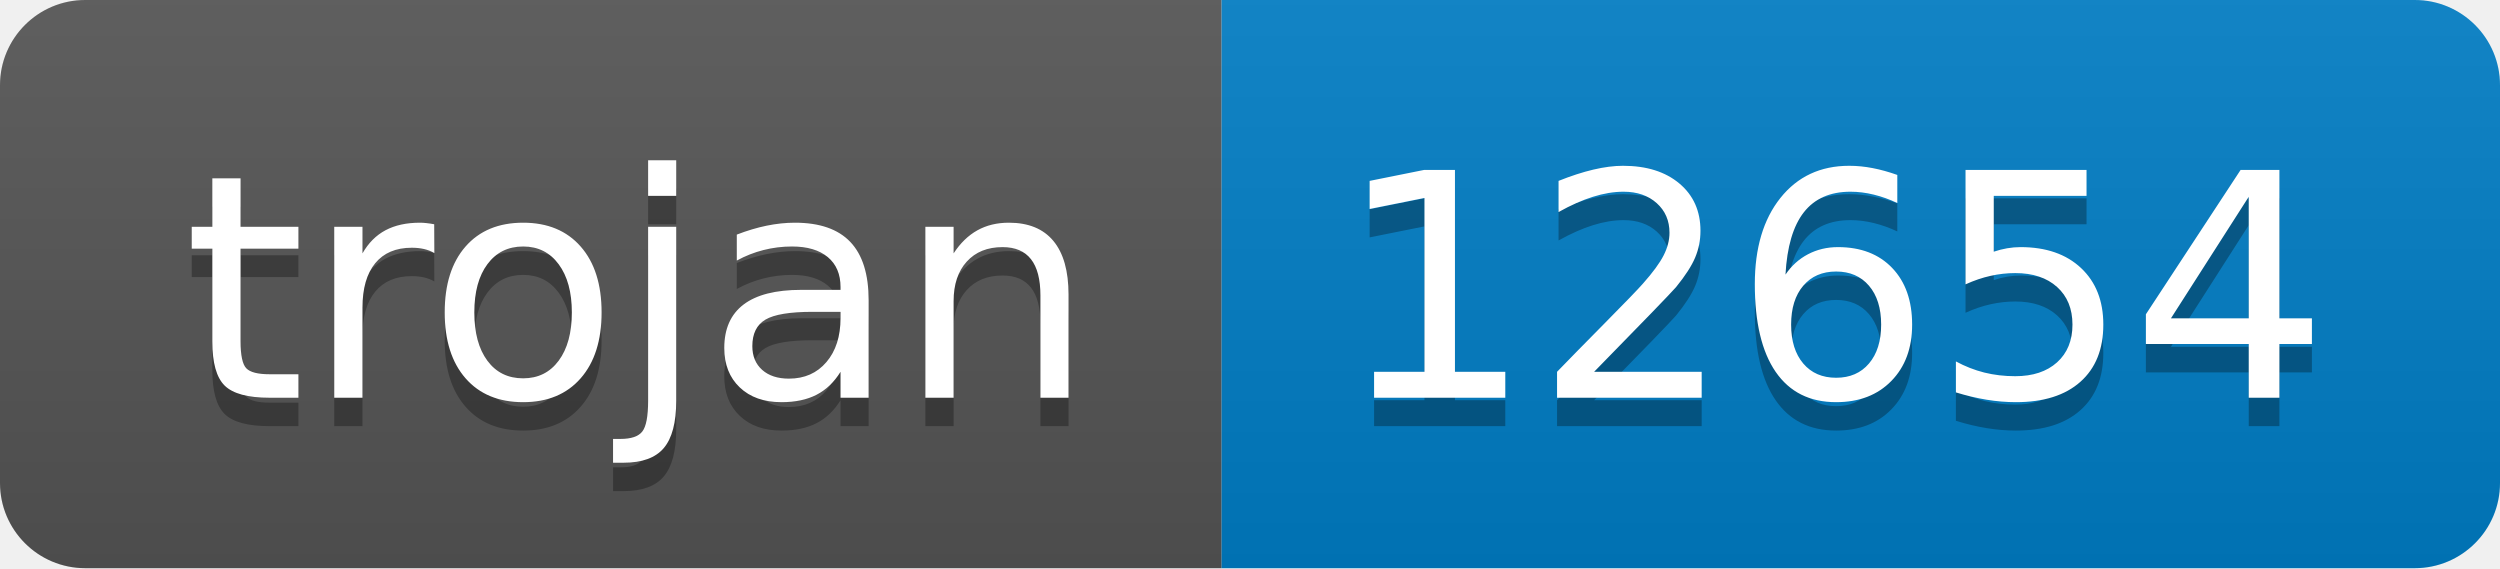
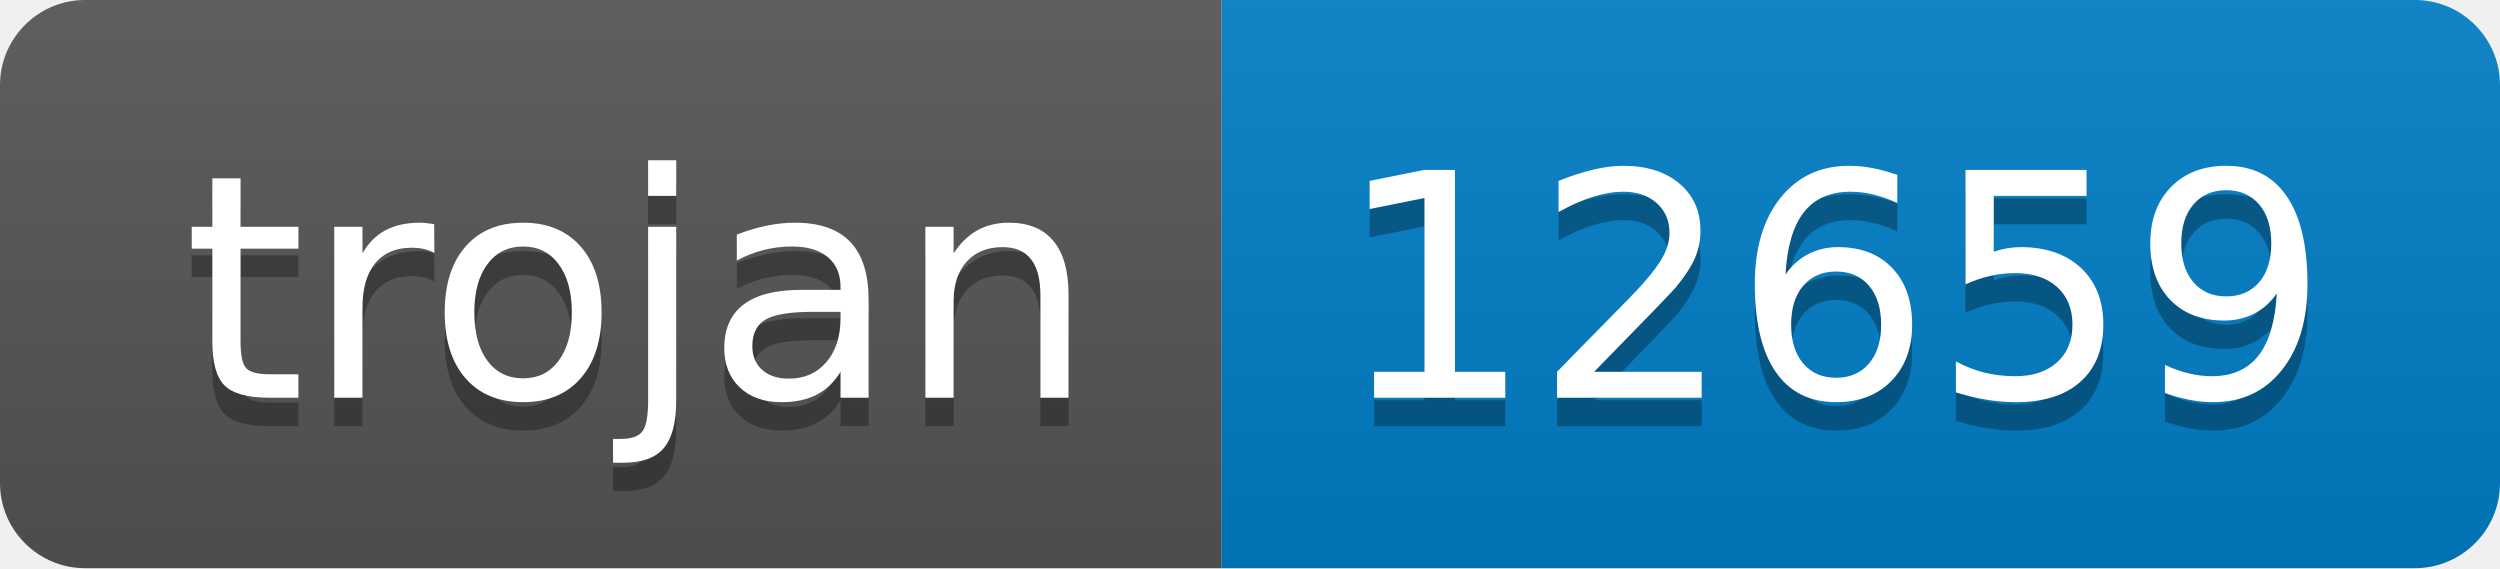
- <svg xmlns="http://www.w3.org/2000/svg" width="88" height="20" role="img" aria-label="trojan: 12654">
+ <svg xmlns="http://www.w3.org/2000/svg" width="88" height="20" role="img" aria-label="trojan: 12659">
  <linearGradient id="s" x2="0" y2="100%">
    <stop offset="0" stop-color="#bbb" stop-opacity=".1" />
    <stop offset="1" stop-opacity=".1" />
  </linearGradient>
  <clipPath id="r">
    <rect width="88" height="20" rx="3" fill="#fff" />
  </clipPath>
  <g clip-path="url(#r)">
    <rect width="43" height="20" fill="#555" />
    <rect x="43" width="45" height="20" fill="#007ec6" />
    <rect width="88" height="20" fill="url(#s)" />
  </g>
  <g fill="#fff" text-anchor="middle" font-family="Verdana,Geneva,DejaVu Sans,sans-serif" text-rendering="geometricPrecision" font-size="110">
    <text aria-hidden="true" x="225" y="150" fill="#010101" fill-opacity=".3" transform="scale(.1)" textLength="330">trojan</text>
    <text x="225" y="140" transform="scale(.1)" fill="#fff" textLength="330">trojan</text>
-     <text aria-hidden="true" x="645" y="150" fill="#010101" fill-opacity=".3" transform="scale(.1)" textLength="350">12654</text>
-     <text x="645" y="140" transform="scale(.1)" fill="#fff" textLength="350">12654</text>
+     <text aria-hidden="true" x="645" y="150" fill="#010101" fill-opacity=".3" transform="scale(.1)" textLength="350">12659</text>
+     <text x="645" y="140" transform="scale(.1)" fill="#fff" textLength="350">12659</text>
  </g>
</svg>
